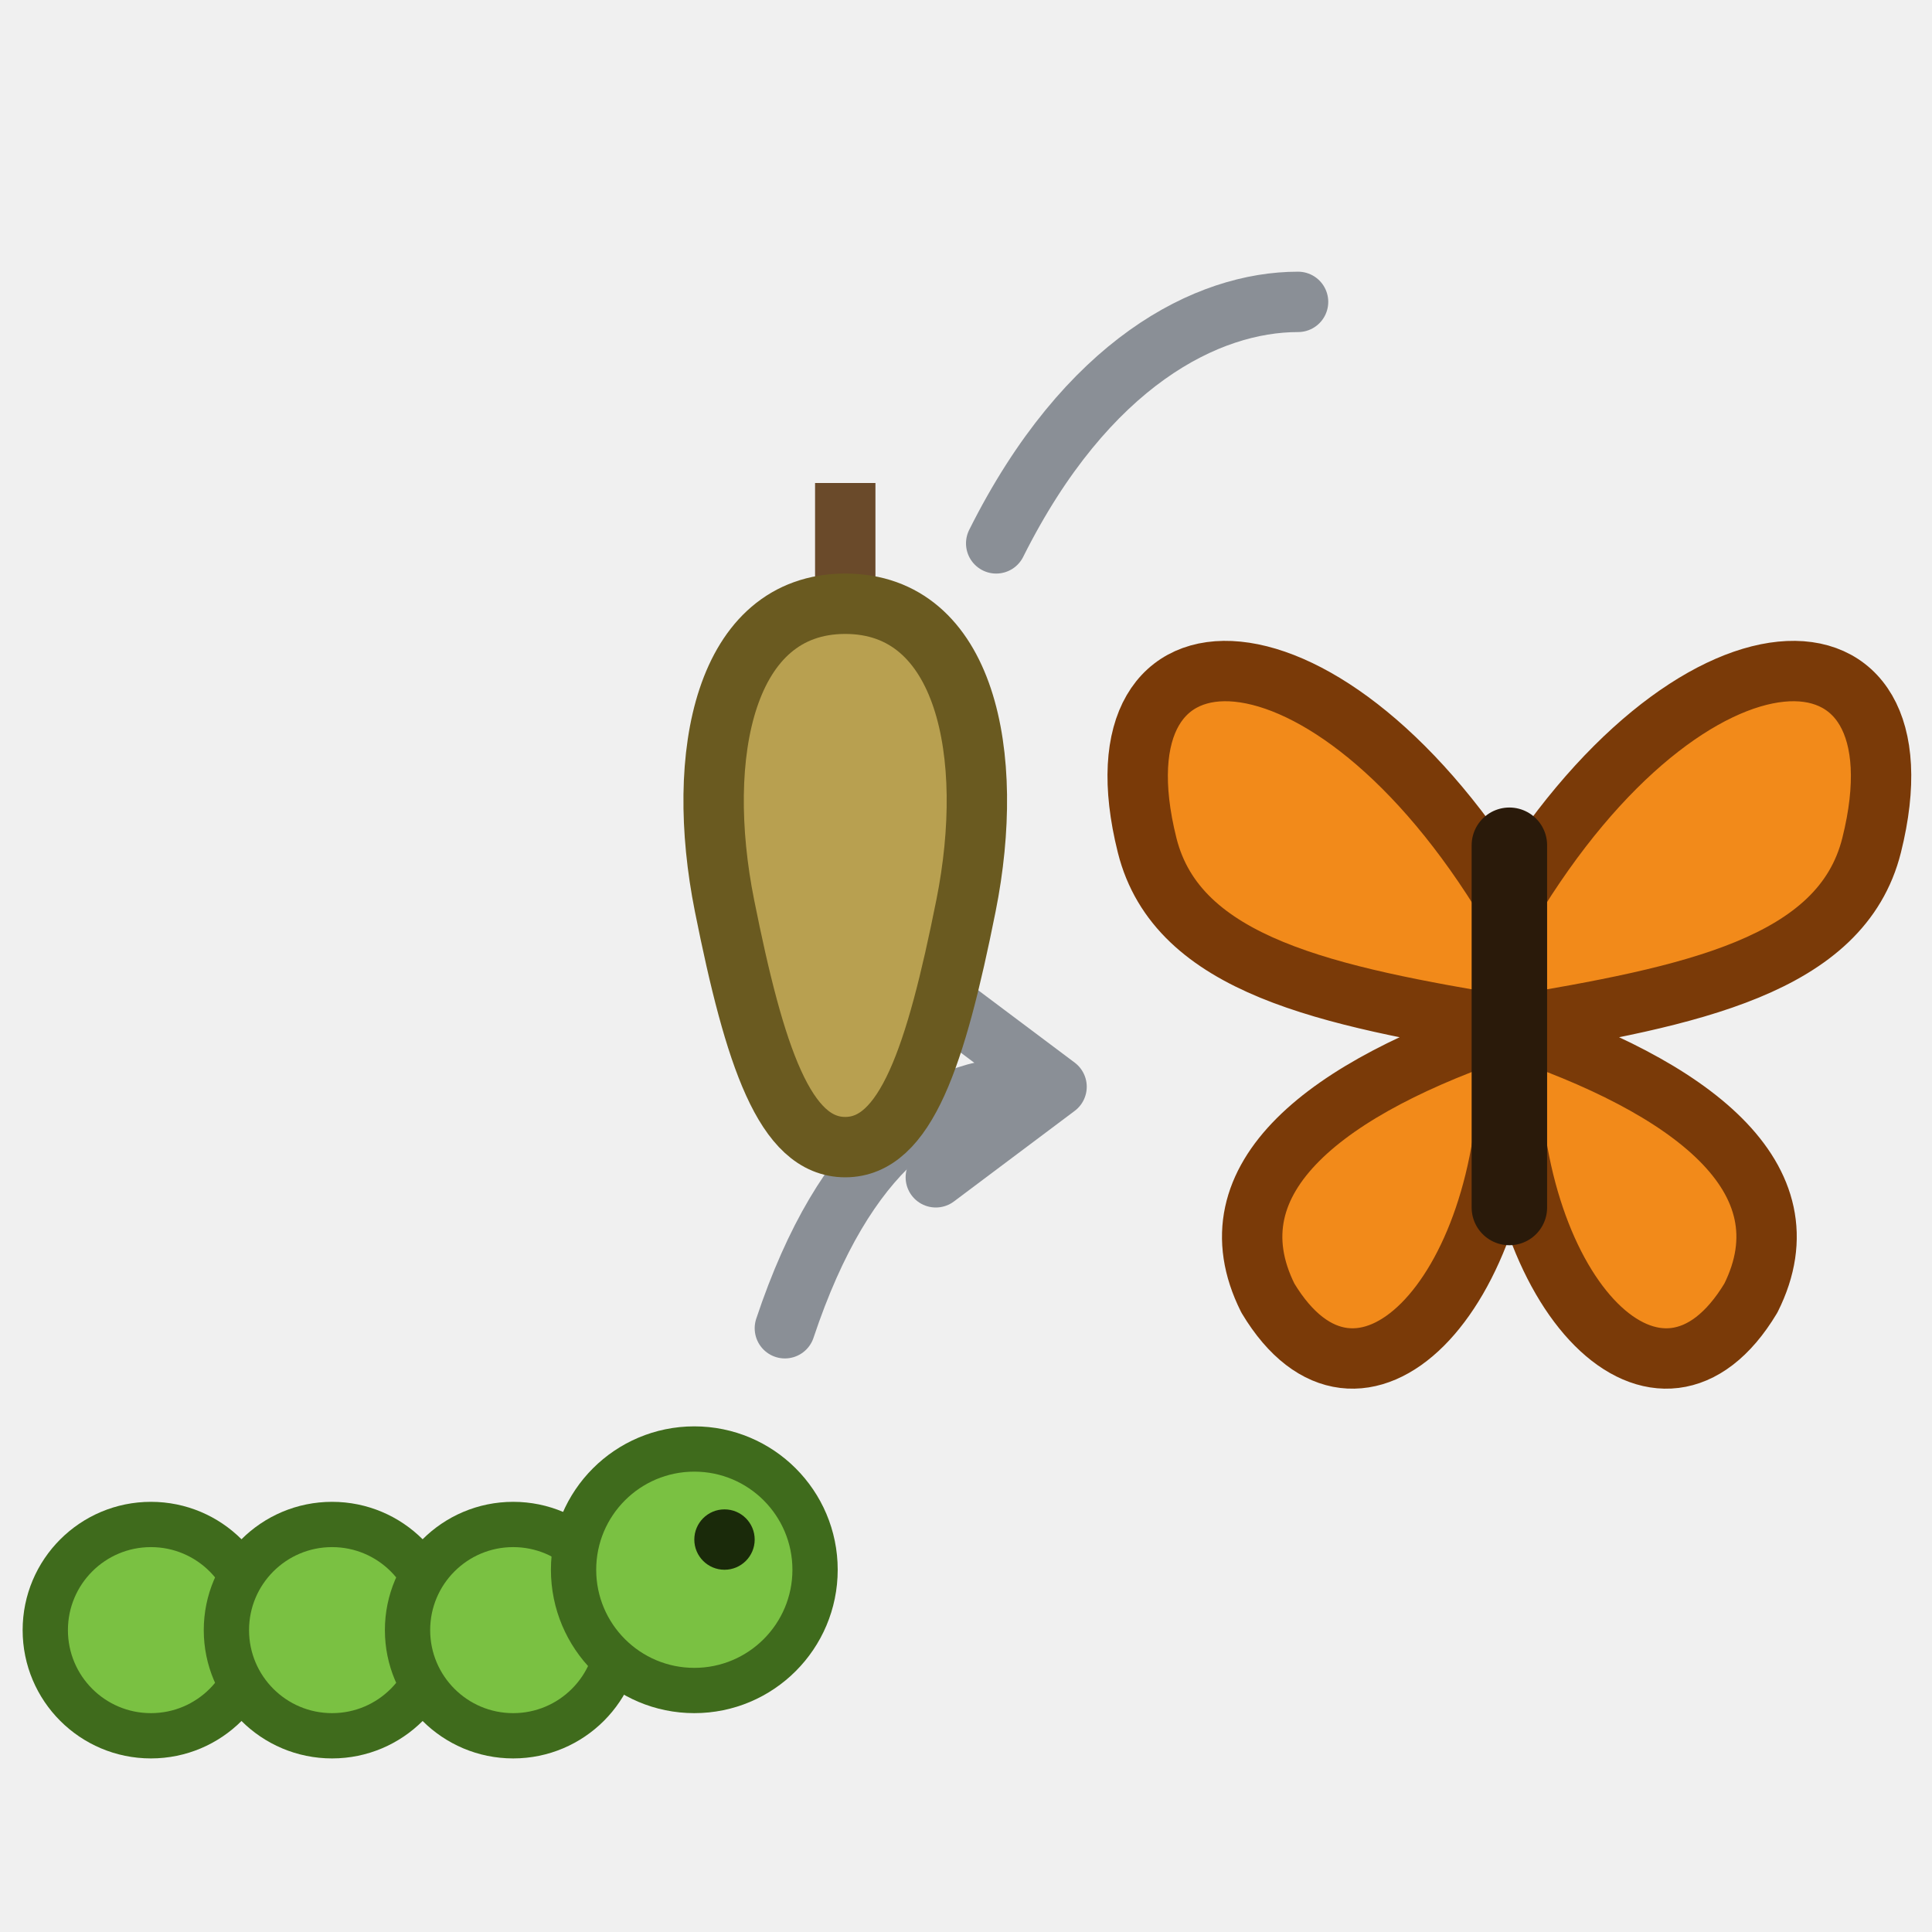
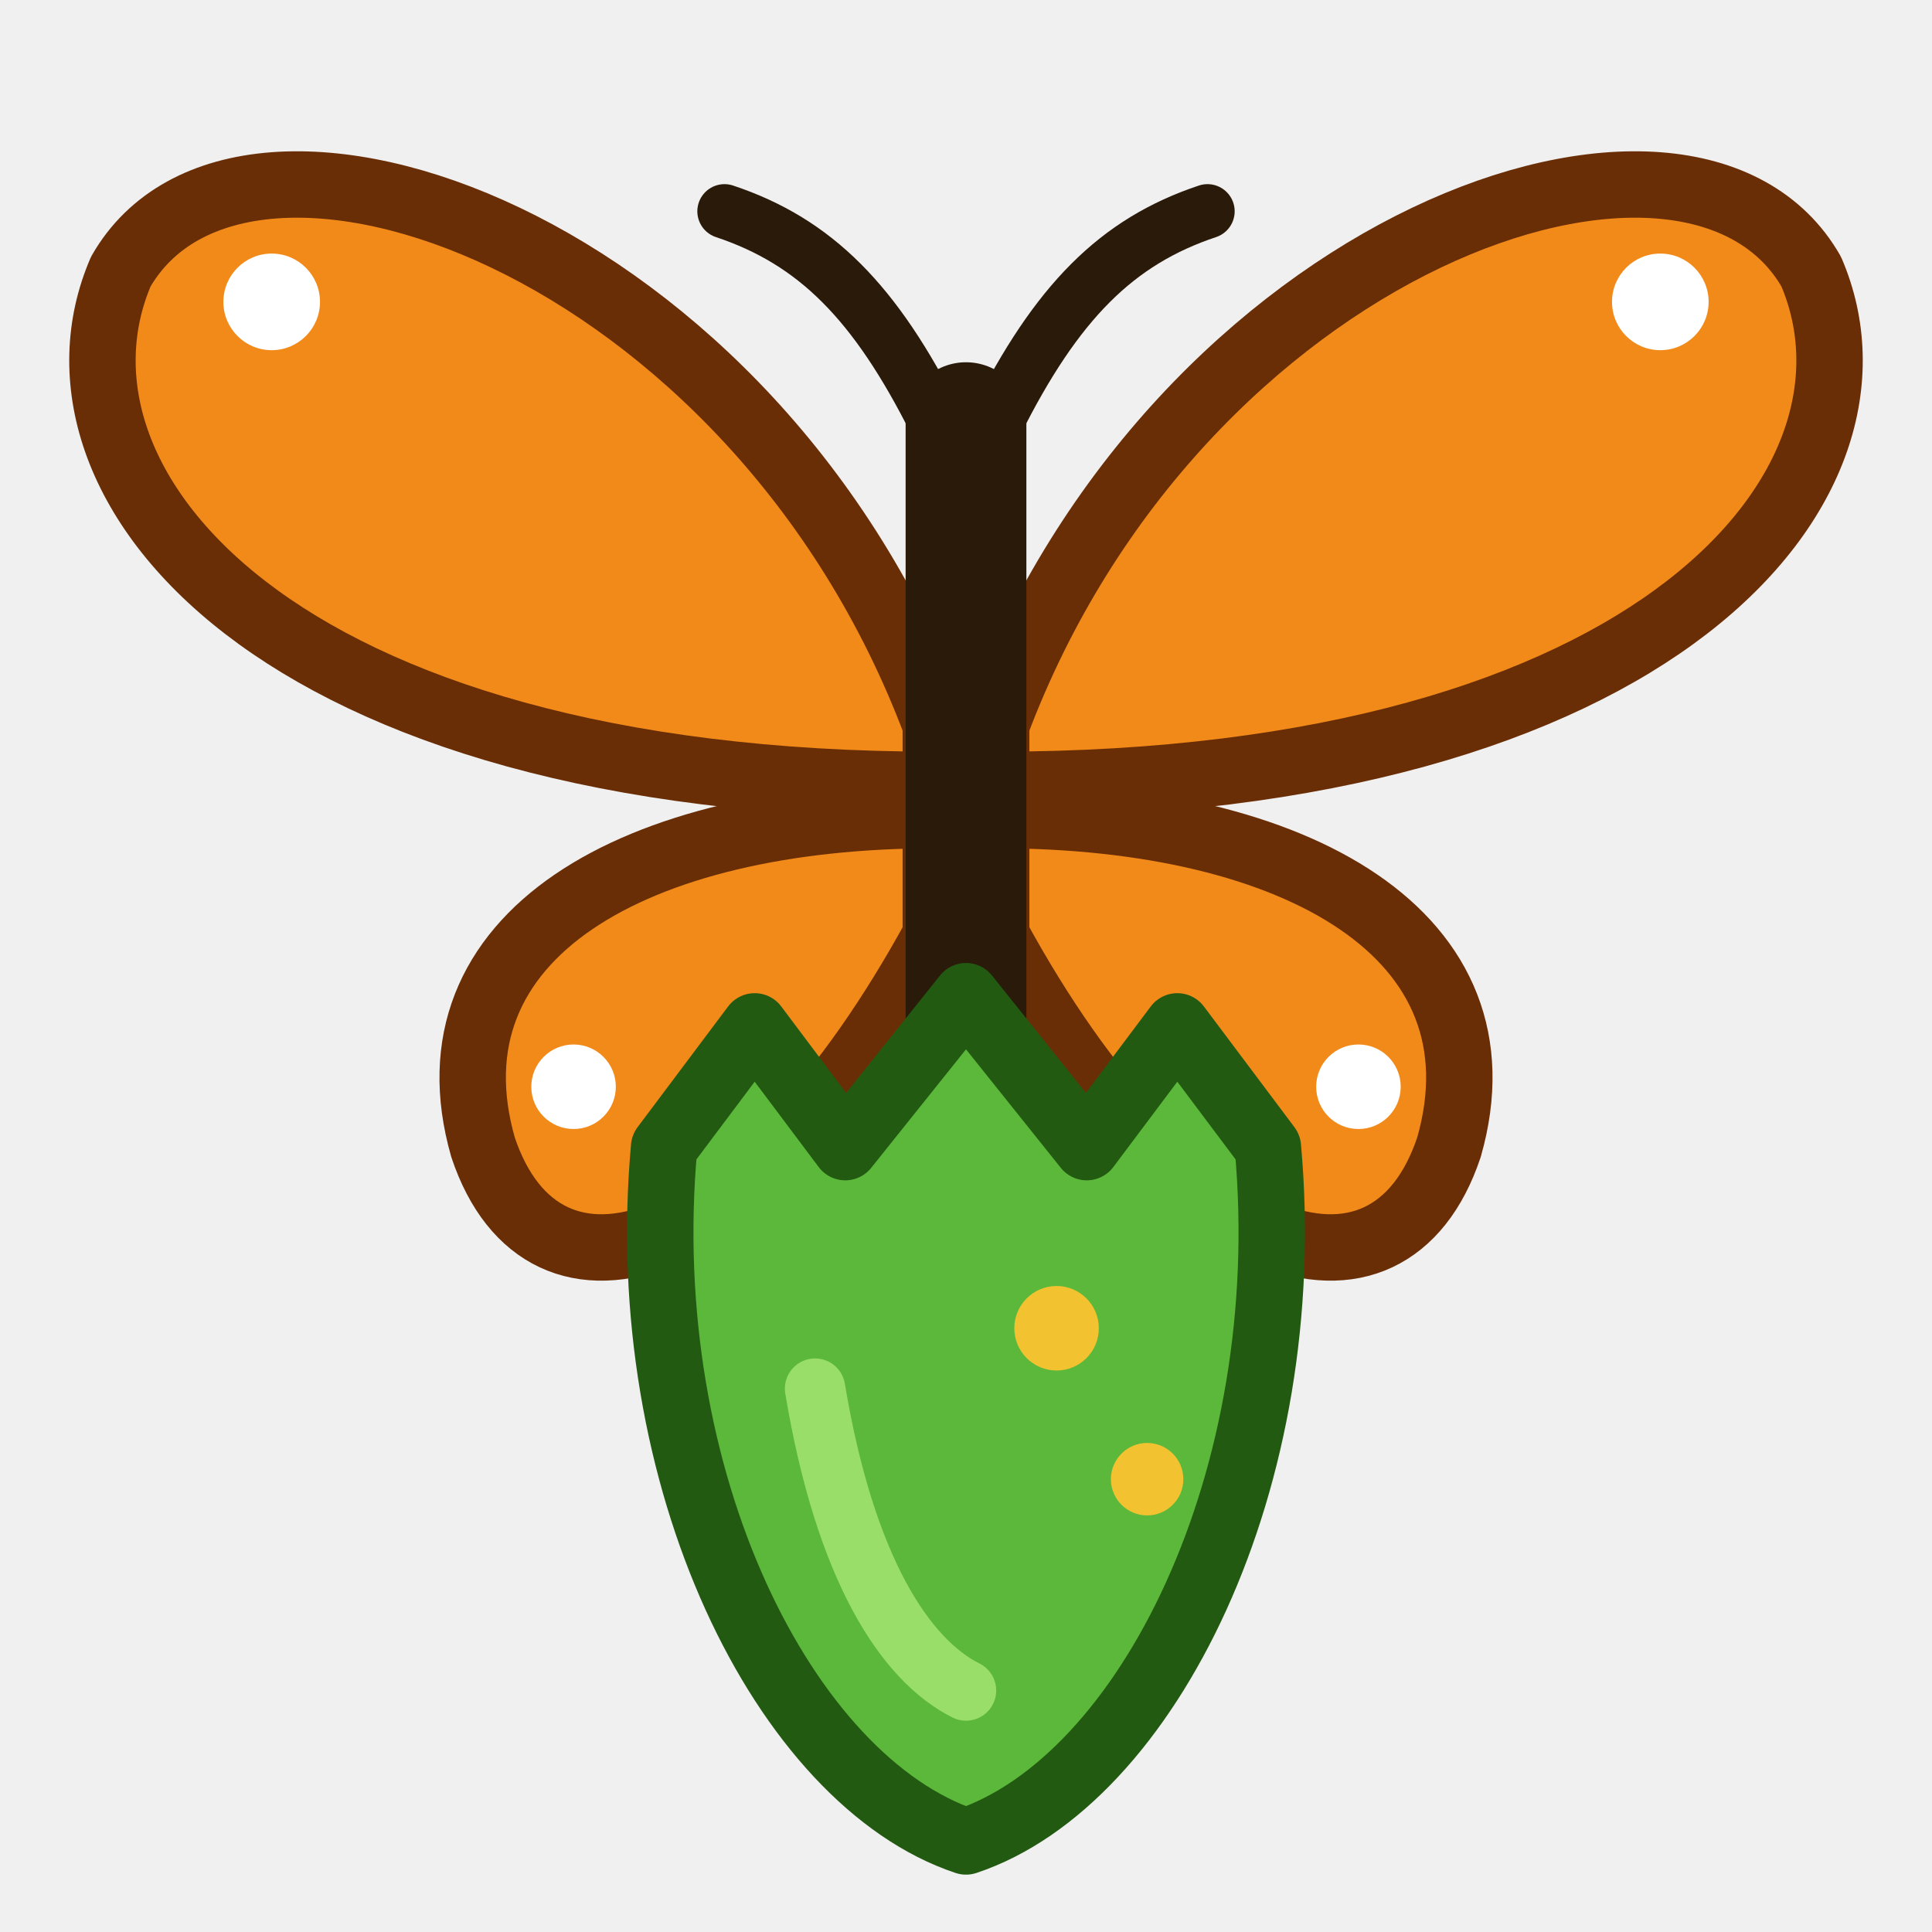
<svg xmlns="http://www.w3.org/2000/svg" viewBox="0 0 64 64">
-   <g fill="#7ac142" stroke="#3f6b1c" stroke-width="1.5">
-     <circle cx="5" cy="54" r="3.5" />
-     <circle cx="11" cy="54" r="3.5" />
-     <circle cx="17" cy="54" r="3.5" />
-     <circle cx="23" cy="52" r="4" />
+   <g fill="#f28a1a" stroke="#6a2e06" stroke-width="2.2" stroke-linejoin="round">
+     <path d="M31 24C25 8 8 2 4 9c-3 7 5 17 27 17zM33 24C39 8 56 2 60 9c3 7-5 17-27 17z" />
+     <path d="M31 27c-10 0-17 4-15 11 2 6 9 4 15-7zM33 27c10 0 17 4 15 11-2 6-9 4-15-7z" />
  </g>
-   <circle cx="24" cy="51" r="1" fill="#1a2a0a" />
-   <path d="M26 44c2-6 5-8 8-8" stroke="#8a8f96" stroke-width="2" fill="none" stroke-linecap="round" />
-   <path d="M31 33l4 3-4 3" stroke="#8a8f96" stroke-width="2" fill="none" stroke-linecap="round" stroke-linejoin="round" />
-   <path d="M28 16v4" stroke="#6a4a2a" stroke-width="2" />
-   <path d="M28 20c4 0 5 5 4 10s-2 8-4 8-3-3-4-8 0-10 4-10z" fill="#b8a050" stroke="#6a5a20" stroke-width="2" stroke-linejoin="round" />
-   <path d="M33 18c3-6 7-8 10-8" stroke="#8a8f96" stroke-width="2" fill="none" stroke-linecap="round" />
-   <path d="M50 30c-6-10-14-10-12-2 1 4 6 5 12 6-6 2-10 5-8 9 3 5 8 0 8-8 0 8 5 13 8 8 2-4-2-7-8-9 6-1 11-2 12-6 2-8-6-8-12 2z" fill="#f28a1a" stroke="#7a3a08" stroke-width="2" stroke-linejoin="round" />
-   <path d="M50 28v12" stroke="#2a1a0a" stroke-width="2.5" stroke-linecap="round" />
+   <g fill="#fff">
+     <circle cx="9" cy="10" r="1.6" />
+     <circle cx="55" cy="10" r="1.6" />
+     <circle cx="19" cy="36" r="1.4" />
+     <circle cx="45" cy="36" r="1.4" />
+   </g>
+   <path d="M32 14v26" stroke="#2a1a0a" stroke-width="4" stroke-linecap="round" />
+   <path d="M31 14c-2-4-4-6-7-7M33 14c2-4 4-6 7-7" stroke="#2a1a0a" stroke-width="1.8" fill="none" stroke-linecap="round" />
+   <path d="M22 38l3-4 3 4 4-5 4 5 3-4 3 4c1 11-4 21-10 23-6-2-11-12-10-23z" fill="#5cb83a" stroke="#235a12" stroke-width="2.2" stroke-linejoin="round" />
+   <path d="M27 46c1 6 3 9 5 10" stroke="#9ade6a" stroke-width="2" fill="none" stroke-linecap="round" />
+   <g fill="#f2c230">
+     <circle cx="35" cy="44" r="1.4" />
+     <circle cx="38" cy="49" r="1.2" />
+   </g>
</svg>
